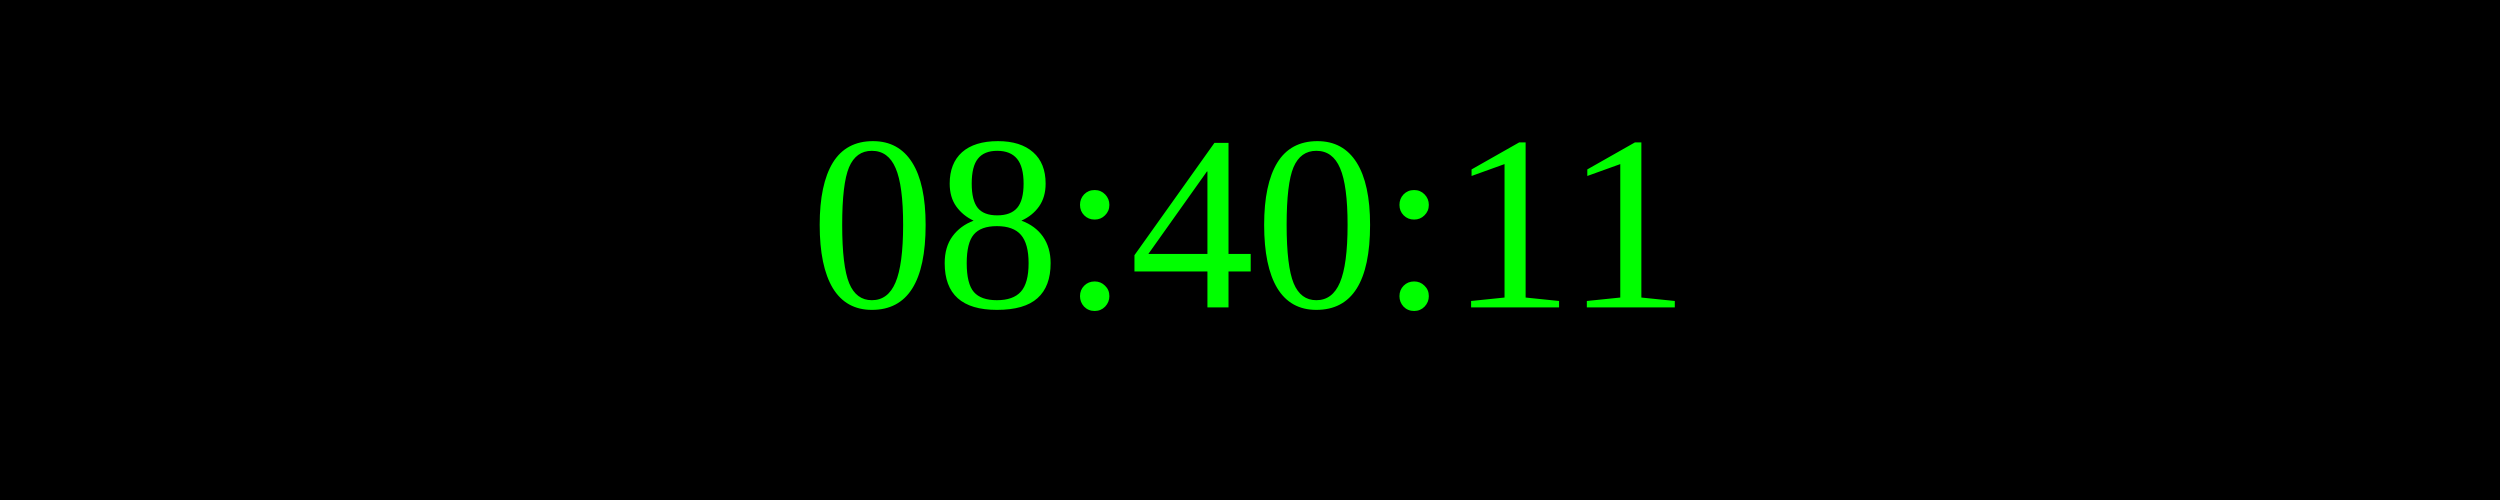
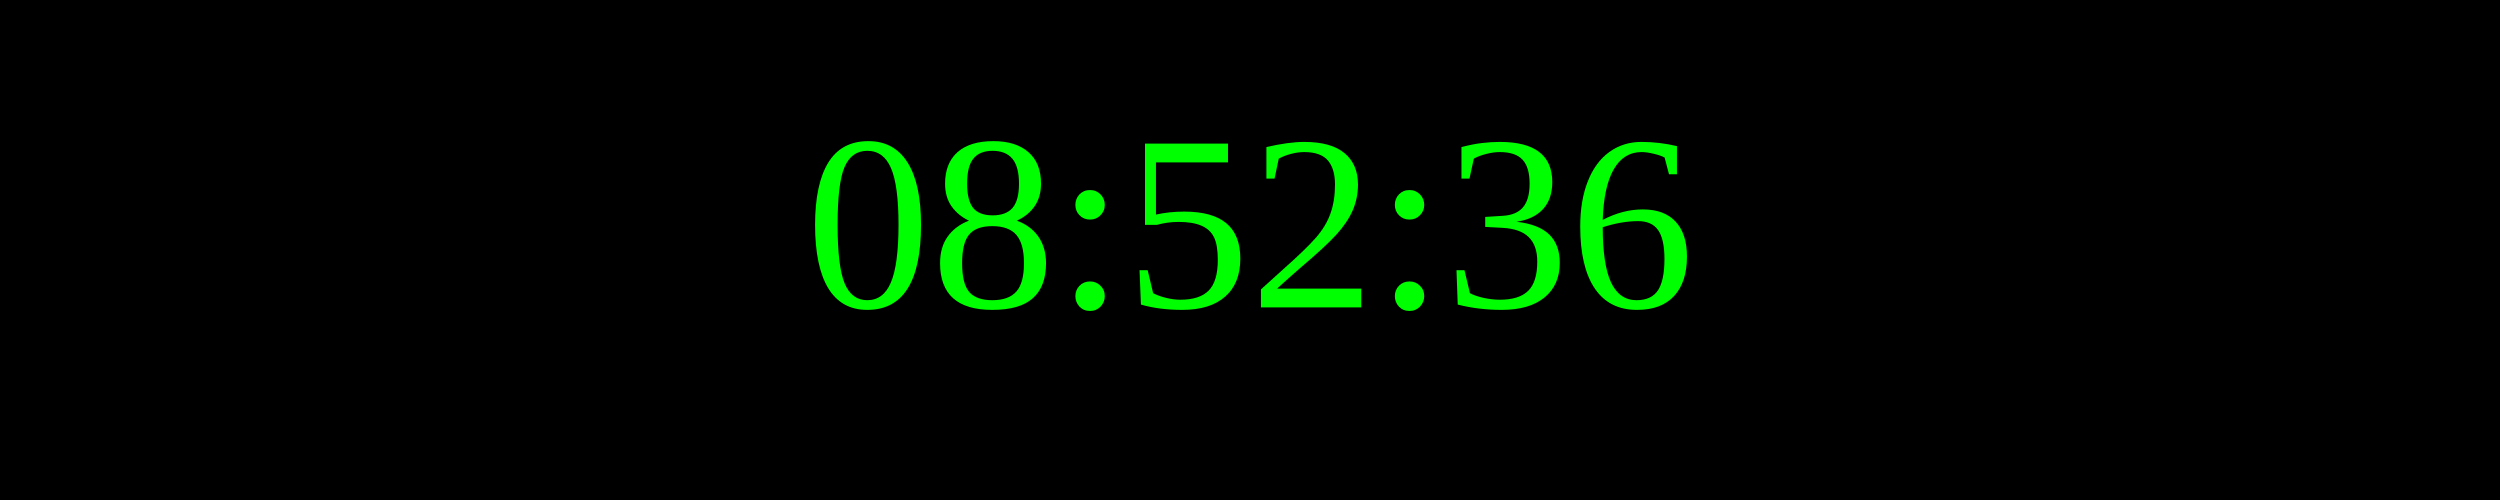
<svg xmlns="http://www.w3.org/2000/svg" width="250" height="50">
  <rect width="100%" height="100%" fill="black" />
  <text x="50%" y="50%" font-size="25" fill="lime" text-anchor="middle" dominant-baseline="middle">
- 08:40:11
+ 08:52:36
</text>
</svg>
